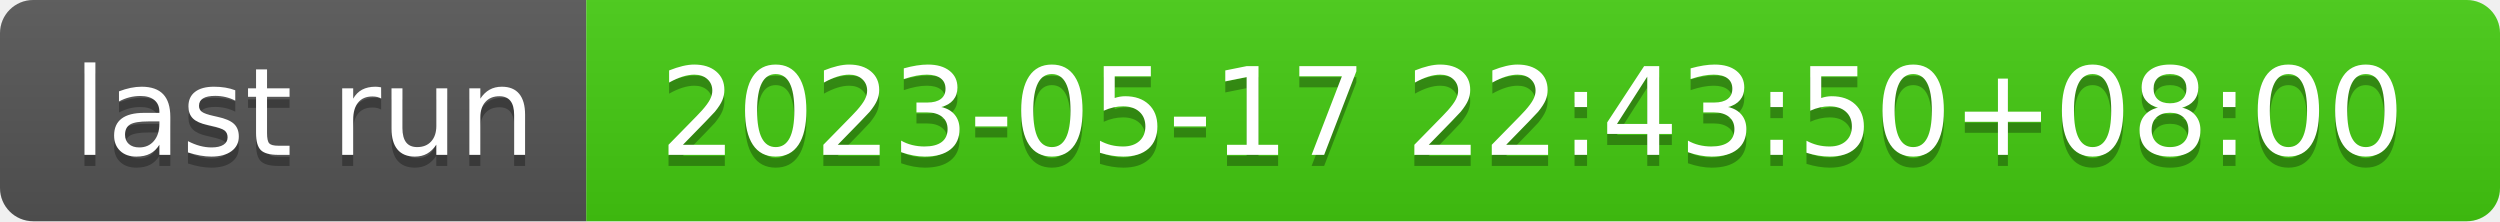
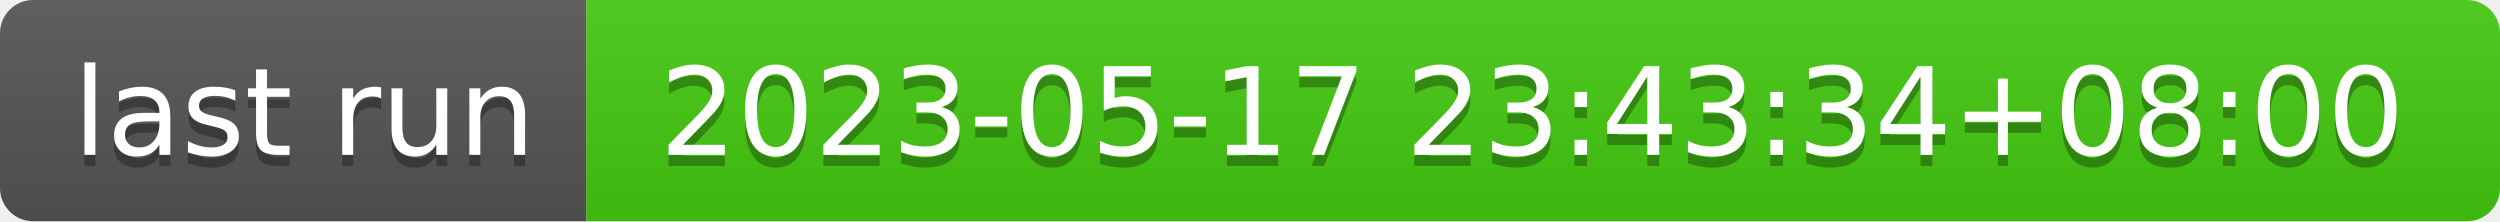
- <svg xmlns="http://www.w3.org/2000/svg" width="226" height="20" role="img" aria-label="last run: 2023-05-17 22:43:50+08:00">
+ <svg xmlns="http://www.w3.org/2000/svg" width="226" height="20" role="img" aria-label="last run: 2023-05-17 23:43:34+08:00">
  <linearGradient id="s" x2="0" y2="100%">
    <stop offset="0" stop-color="#bbb" stop-opacity=".1" />
    <stop offset="1" stop-opacity=".1" />
  </linearGradient>
  <clipPath id="r">
    <rect width="226" height="20" rx="3" fill="#fff" />
  </clipPath>
  <g clip-path="url(#r)">
    <rect width="53" height="20" fill="#555" />
    <rect x="53" width="173" height="20" fill="#4c1" />
    <rect width="226" height="20" fill="url(#s)" />
  </g>
  <g fill="#fff" text-anchor="middle" font-family="Verdana,Geneva,DejaVu Sans,sans-serif" text-rendering="geometricPrecision" font-size="110">
    <text aria-hidden="true" x="275" y="150" fill="#010101" fill-opacity=".3" transform="scale(.1)" textLength="430">last run</text>
    <text x="275" y="140" transform="scale(.1)" fill="#fff" textLength="430">last run</text>
-     <text aria-hidden="true" x="1385" y="150" fill="#010101" fill-opacity=".3" transform="scale(.1)" textLength="1630">2023-05-17 22:43:50+08:00</text>
-     <text x="1385" y="140" transform="scale(.1)" fill="#fff" textLength="1630">2023-05-17 22:43:50+08:00</text>
+     <text aria-hidden="true" x="1385" y="150" fill="#010101" fill-opacity=".3" transform="scale(.1)" textLength="1630">2023-05-17 23:43:34+08:00</text>
+     <text x="1385" y="140" transform="scale(.1)" fill="#fff" textLength="1630">2023-05-17 23:43:34+08:00</text>
  </g>
</svg>
